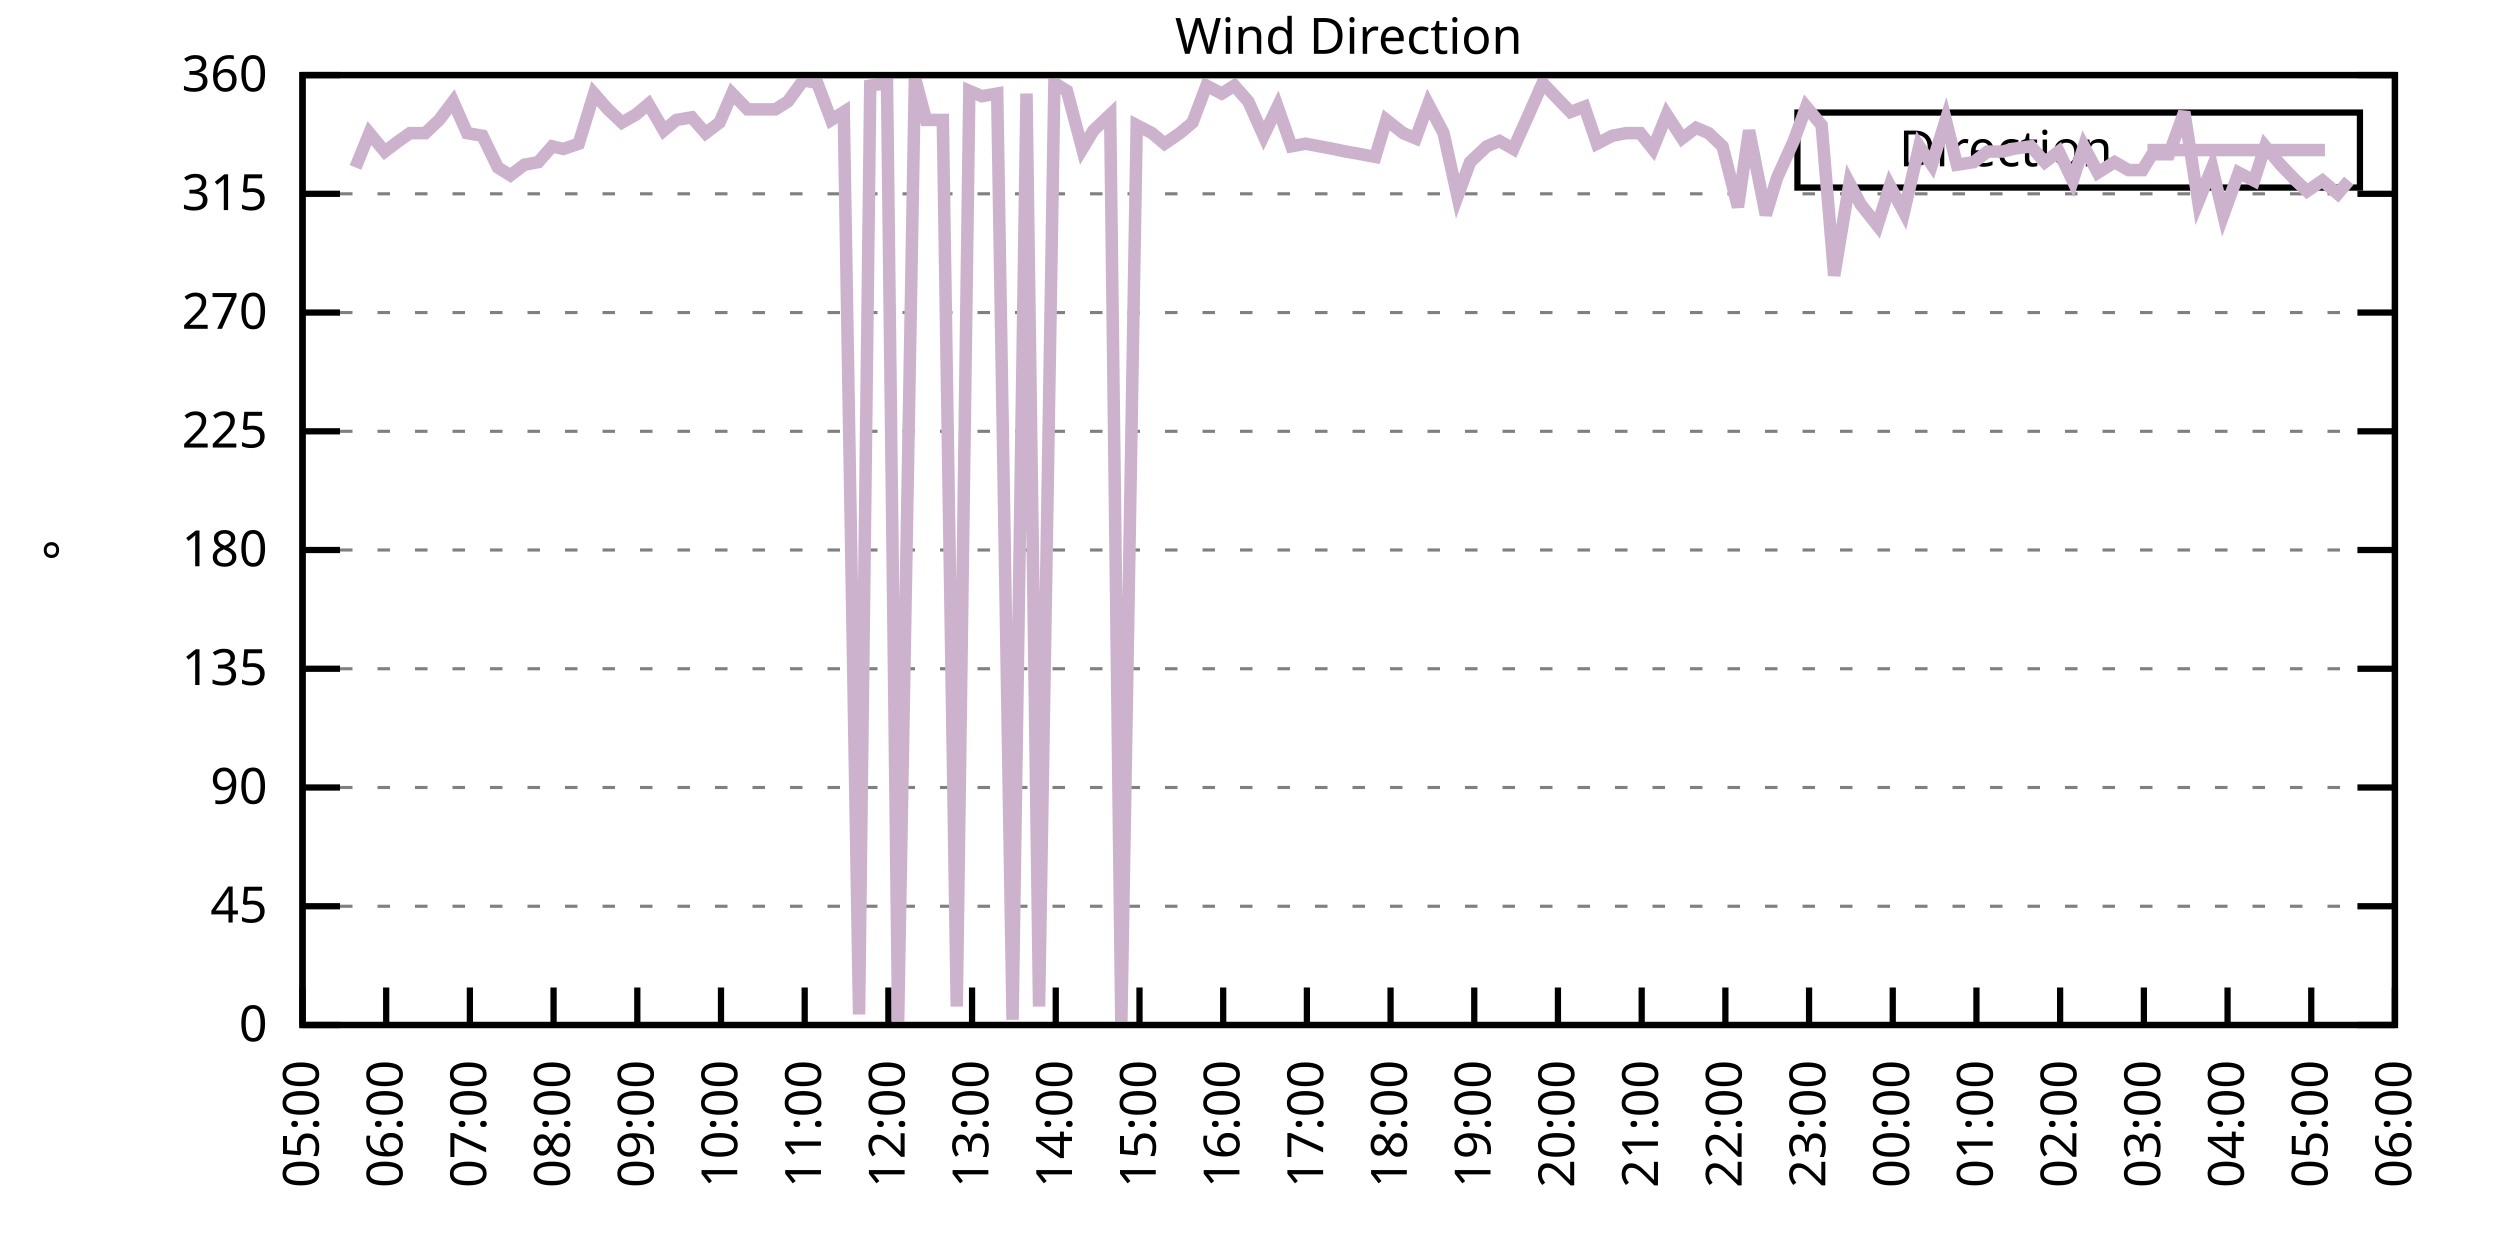
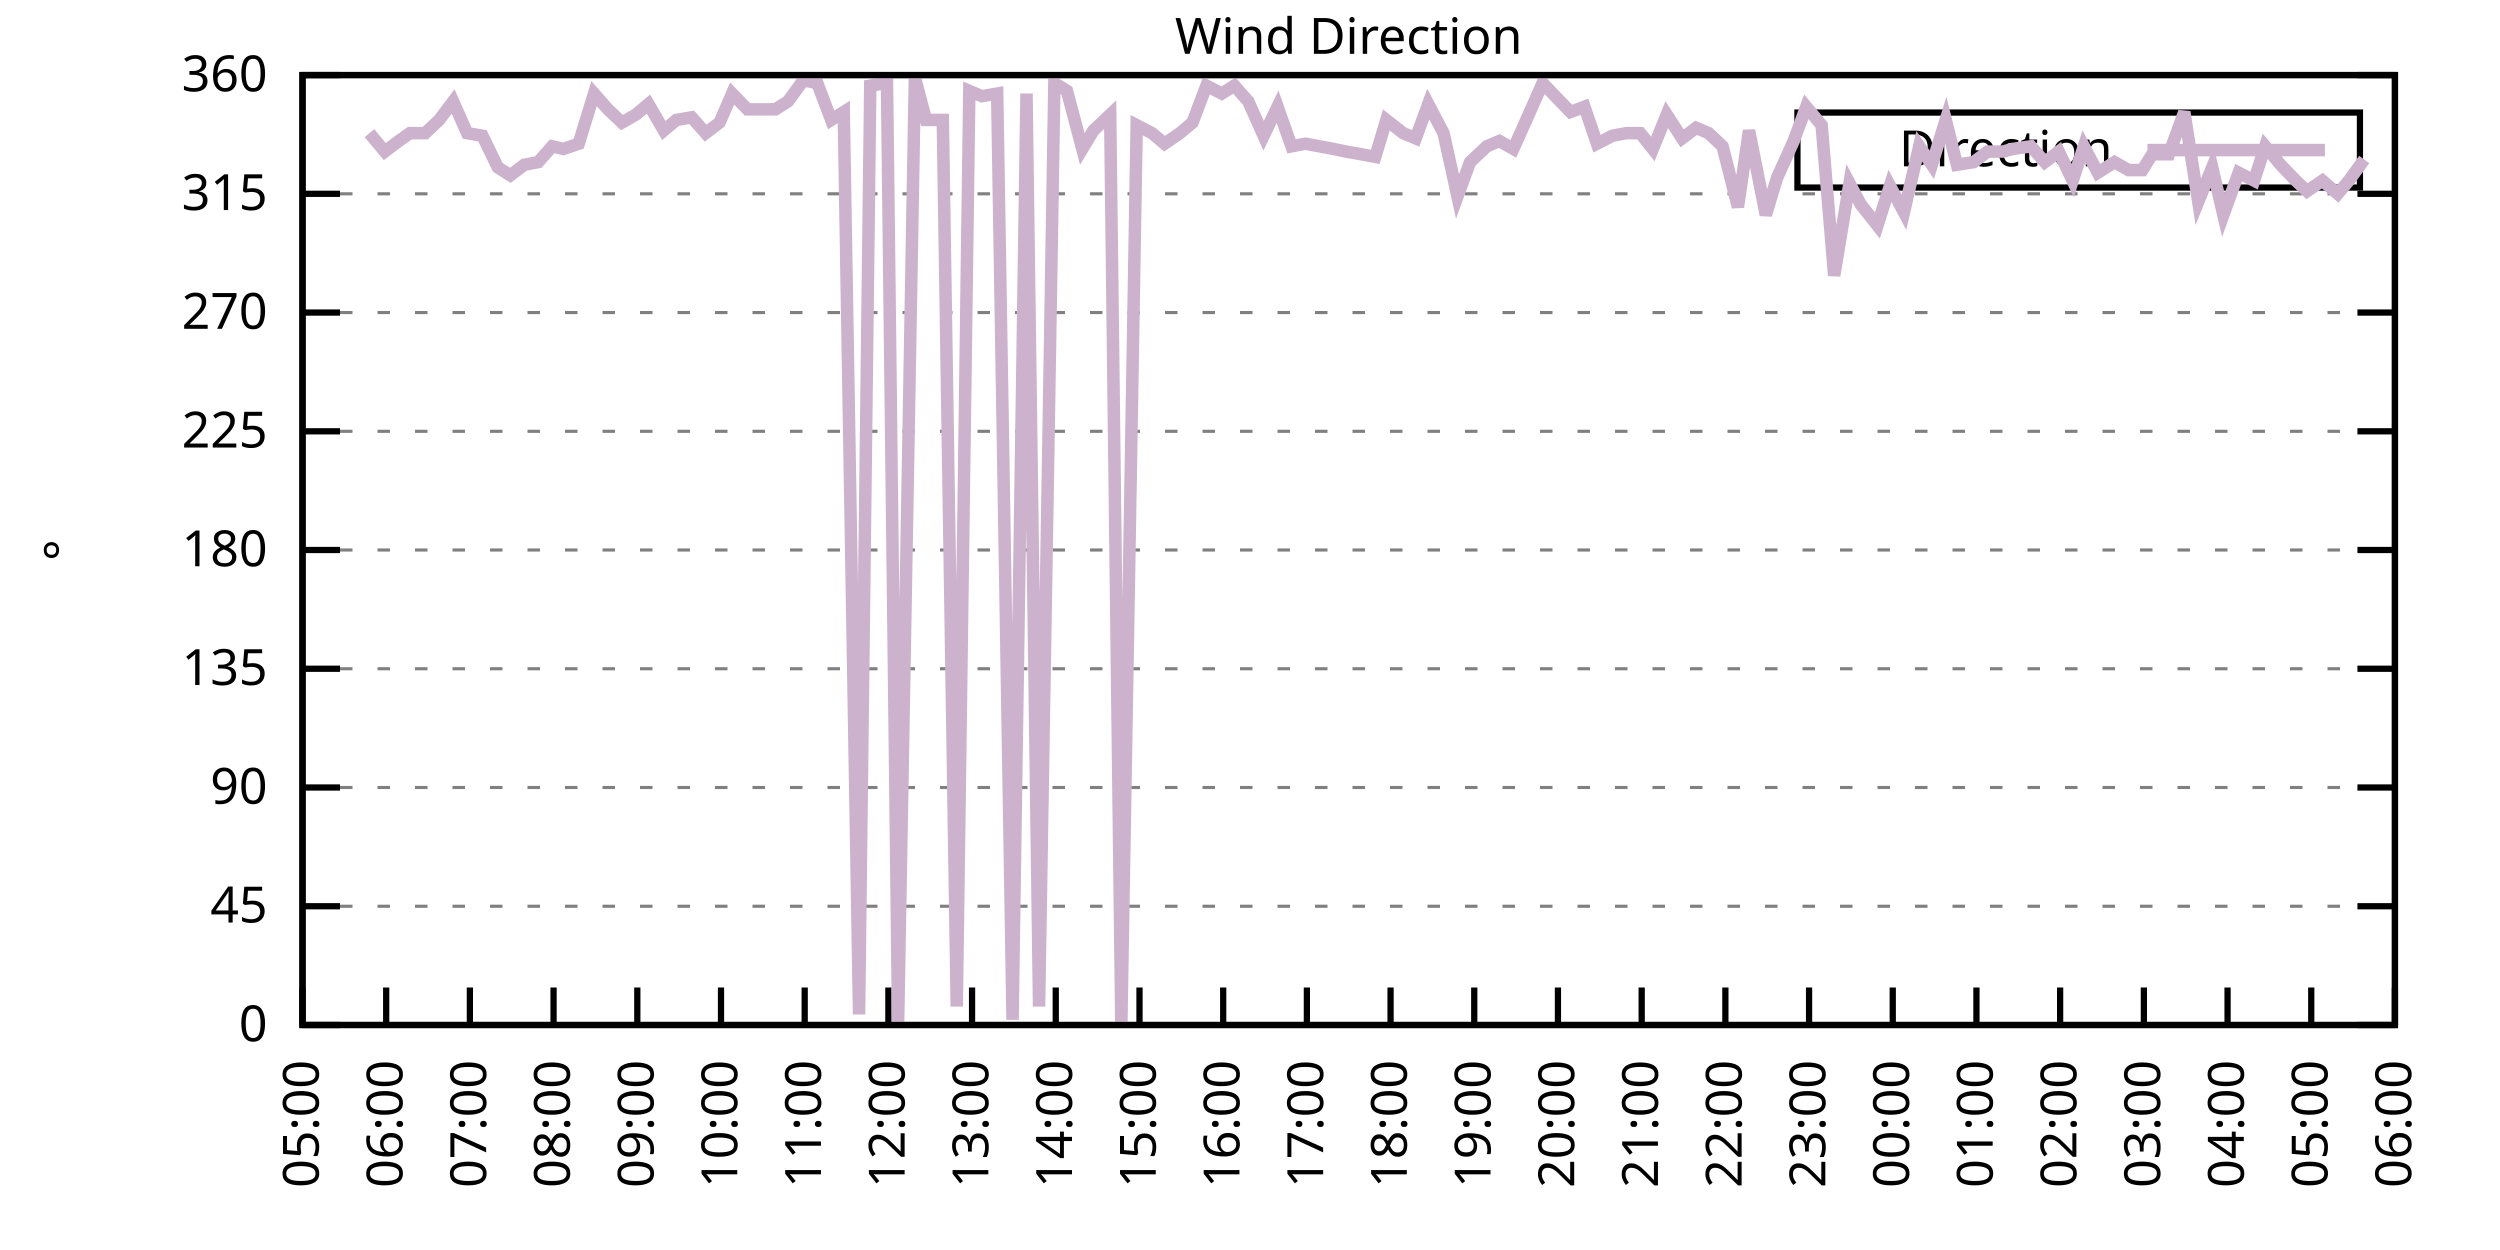
<svg xmlns="http://www.w3.org/2000/svg" xmlns:xlink="http://www.w3.org/1999/xlink" width="400" height="200" viewBox="0 0 400 200">
  <g id="gnuplot_canvas">
    <rect x="0" y="0" width="400" height="200" fill="none" />
    <defs>
      <circle id="gpDot" r="0.5" stroke-width="0.5" stroke="currentColor" />
      <path id="gpPt0" stroke-width="0.333" stroke="currentColor" d="M-1,0 h2 M0,-1 v2" />
      <path id="gpPt1" stroke-width="0.333" stroke="currentColor" d="M-1,-1 L1,1 M1,-1 L-1,1" />
      <path id="gpPt2" stroke-width="0.333" stroke="currentColor" d="M-1,0 L1,0 M0,-1 L0,1 M-1,-1 L1,1 M-1,1 L1,-1" />
      <rect id="gpPt3" stroke-width="0.333" stroke="currentColor" x="-1" y="-1" width="2" height="2" />
      <rect id="gpPt4" stroke-width="0.333" stroke="currentColor" fill="currentColor" x="-1" y="-1" width="2" height="2" />
      <circle id="gpPt5" stroke-width="0.333" stroke="currentColor" cx="0" cy="0" r="1" />
      <use xlink:href="#gpPt5" id="gpPt6" fill="currentColor" stroke="none" />
      <path id="gpPt7" stroke-width="0.333" stroke="currentColor" d="M0,-1.33 L-1.33,0.67 L1.33,0.67 z" />
      <use xlink:href="#gpPt7" id="gpPt8" fill="currentColor" stroke="none" />
      <use xlink:href="#gpPt7" id="gpPt9" stroke="currentColor" transform="rotate(180)" />
      <use xlink:href="#gpPt9" id="gpPt10" fill="currentColor" stroke="none" />
      <use xlink:href="#gpPt3" id="gpPt11" stroke="currentColor" transform="rotate(45)" />
      <use xlink:href="#gpPt11" id="gpPt12" fill="currentColor" stroke="none" />
      <path id="gpPt13" stroke-width="0.333" stroke="currentColor" d="M0,1.330 L1.265,0.411 L0.782,-1.067 L-0.782,-1.076 L-1.265,0.411 z" />
      <use xlink:href="#gpPt13" id="gpPt14" fill="currentColor" stroke="none" />
      <filter id="textbox" filterUnits="objectBoundingBox" x="0" y="0" height="1" width="1">
        <feFlood flood-color="white" flood-opacity="1" result="bgnd" />
        <feComposite in="SourceGraphic" in2="bgnd" operator="atop" />
      </filter>
      <filter id="greybox" filterUnits="objectBoundingBox" x="0" y="0" height="1" width="1">
        <feFlood flood-color="lightgrey" flood-opacity="1" result="grey" />
        <feComposite in="SourceGraphic" in2="grey" operator="atop" />
      </filter>
    </defs>
    <g fill="none" color="white" stroke="currentColor" stroke-width="1.00" stroke-linecap="butt" stroke-linejoin="miter">
</g>
    <g fill="none" color="black" stroke="currentColor" stroke-width="1.00" stroke-linecap="butt" stroke-linejoin="miter">
      <g stroke="none" shape-rendering="crispEdges">
        <polygon fill="rgb(255, 255, 255)" points="48.40,164.00 383.18,164.00 383.18,12.02 48.40,12.02 " />
      </g>
    </g>
    <g fill="none" color="black" stroke="currentColor" stroke-width="1.00" stroke-linecap="butt" stroke-linejoin="miter">
</g>
    <g fill="none" color="black" stroke="black" stroke-width="0.50" stroke-linecap="butt" stroke-linejoin="miter">
</g>
    <g fill="none" color="gray" stroke="currentColor" stroke-width="0.50" stroke-linecap="butt" stroke-linejoin="miter">
      <path stroke="gray" stroke-dasharray="2,4" class="gridline" d="M48.40,164.00 L383.19,164.00  " />
    </g>
    <g fill="none" color="gray" stroke="gray" stroke-width="1.00" stroke-linecap="butt" stroke-linejoin="miter">
</g>
    <g fill="none" color="black" stroke="currentColor" stroke-width="1.00" stroke-linecap="butt" stroke-linejoin="miter">
      <path stroke="black" d="M48.40,164.00 L54.40,164.00 M383.19,164.00 L377.19,164.00  " />
      <g transform="translate(42.80,166.60)" stroke="none" fill="black" font-family="Sans" font-size="8.00" text-anchor="end">
        <text>
          <tspan font-family="Sans"> 0</tspan>
        </text>
      </g>
    </g>
    <g fill="none" color="black" stroke="currentColor" stroke-width="1.00" stroke-linecap="butt" stroke-linejoin="miter">
</g>
    <g fill="none" color="black" stroke="black" stroke-width="0.50" stroke-linecap="butt" stroke-linejoin="miter">
</g>
    <g fill="none" color="gray" stroke="currentColor" stroke-width="0.50" stroke-linecap="butt" stroke-linejoin="miter">
      <path stroke="gray" stroke-dasharray="2,4" class="gridline" d="M48.40,145.00 L383.19,145.00  " />
    </g>
    <g fill="none" color="gray" stroke="gray" stroke-width="1.00" stroke-linecap="butt" stroke-linejoin="miter">
</g>
    <g fill="none" color="black" stroke="currentColor" stroke-width="1.00" stroke-linecap="butt" stroke-linejoin="miter">
      <path stroke="black" d="M48.40,145.00 L54.40,145.00 M383.19,145.00 L377.19,145.00  " />
      <g transform="translate(42.80,147.60)" stroke="none" fill="black" font-family="Sans" font-size="8.00" text-anchor="end">
        <text>
          <tspan font-family="Sans"> 45</tspan>
        </text>
      </g>
    </g>
    <g fill="none" color="black" stroke="currentColor" stroke-width="1.00" stroke-linecap="butt" stroke-linejoin="miter">
</g>
    <g fill="none" color="black" stroke="black" stroke-width="0.50" stroke-linecap="butt" stroke-linejoin="miter">
</g>
    <g fill="none" color="gray" stroke="currentColor" stroke-width="0.50" stroke-linecap="butt" stroke-linejoin="miter">
      <path stroke="gray" stroke-dasharray="2,4" class="gridline" d="M48.40,126.00 L383.19,126.00  " />
    </g>
    <g fill="none" color="gray" stroke="gray" stroke-width="1.00" stroke-linecap="butt" stroke-linejoin="miter">
</g>
    <g fill="none" color="black" stroke="currentColor" stroke-width="1.00" stroke-linecap="butt" stroke-linejoin="miter">
      <path stroke="black" d="M48.40,126.00 L54.40,126.00 M383.19,126.00 L377.19,126.00  " />
      <g transform="translate(42.80,128.60)" stroke="none" fill="black" font-family="Sans" font-size="8.00" text-anchor="end">
        <text>
          <tspan font-family="Sans"> 90</tspan>
        </text>
      </g>
    </g>
    <g fill="none" color="black" stroke="currentColor" stroke-width="1.00" stroke-linecap="butt" stroke-linejoin="miter">
</g>
    <g fill="none" color="black" stroke="black" stroke-width="0.50" stroke-linecap="butt" stroke-linejoin="miter">
</g>
    <g fill="none" color="gray" stroke="currentColor" stroke-width="0.50" stroke-linecap="butt" stroke-linejoin="miter">
      <path stroke="gray" stroke-dasharray="2,4" class="gridline" d="M48.40,107.00 L383.19,107.00  " />
    </g>
    <g fill="none" color="gray" stroke="gray" stroke-width="1.00" stroke-linecap="butt" stroke-linejoin="miter">
</g>
    <g fill="none" color="black" stroke="currentColor" stroke-width="1.00" stroke-linecap="butt" stroke-linejoin="miter">
      <path stroke="black" d="M48.40,107.00 L54.40,107.00 M383.19,107.00 L377.19,107.00  " />
      <g transform="translate(42.80,109.60)" stroke="none" fill="black" font-family="Sans" font-size="8.00" text-anchor="end">
        <text>
          <tspan font-family="Sans"> 135</tspan>
        </text>
      </g>
    </g>
    <g fill="none" color="black" stroke="currentColor" stroke-width="1.00" stroke-linecap="butt" stroke-linejoin="miter">
</g>
    <g fill="none" color="black" stroke="black" stroke-width="0.50" stroke-linecap="butt" stroke-linejoin="miter">
</g>
    <g fill="none" color="gray" stroke="currentColor" stroke-width="0.50" stroke-linecap="butt" stroke-linejoin="miter">
      <path stroke="gray" stroke-dasharray="2,4" class="gridline" d="M48.40,88.00 L383.19,88.00  " />
    </g>
    <g fill="none" color="gray" stroke="gray" stroke-width="1.00" stroke-linecap="butt" stroke-linejoin="miter">
</g>
    <g fill="none" color="black" stroke="currentColor" stroke-width="1.00" stroke-linecap="butt" stroke-linejoin="miter">
      <path stroke="black" d="M48.40,88.00 L54.40,88.00 M383.19,88.00 L377.19,88.00  " />
      <g transform="translate(42.80,90.60)" stroke="none" fill="black" font-family="Sans" font-size="8.00" text-anchor="end">
        <text>
          <tspan font-family="Sans"> 180</tspan>
        </text>
      </g>
    </g>
    <g fill="none" color="black" stroke="currentColor" stroke-width="1.00" stroke-linecap="butt" stroke-linejoin="miter">
</g>
    <g fill="none" color="black" stroke="black" stroke-width="0.50" stroke-linecap="butt" stroke-linejoin="miter">
</g>
    <g fill="none" color="gray" stroke="currentColor" stroke-width="0.50" stroke-linecap="butt" stroke-linejoin="miter">
      <path stroke="gray" stroke-dasharray="2,4" class="gridline" d="M48.40,69.01 L383.19,69.01  " />
    </g>
    <g fill="none" color="gray" stroke="gray" stroke-width="1.00" stroke-linecap="butt" stroke-linejoin="miter">
</g>
    <g fill="none" color="black" stroke="currentColor" stroke-width="1.00" stroke-linecap="butt" stroke-linejoin="miter">
      <path stroke="black" d="M48.40,69.01 L54.40,69.01 M383.19,69.01 L377.19,69.01  " />
      <g transform="translate(42.80,71.61)" stroke="none" fill="black" font-family="Sans" font-size="8.00" text-anchor="end">
        <text>
          <tspan font-family="Sans"> 225</tspan>
        </text>
      </g>
    </g>
    <g fill="none" color="black" stroke="currentColor" stroke-width="1.00" stroke-linecap="butt" stroke-linejoin="miter">
</g>
    <g fill="none" color="black" stroke="black" stroke-width="0.50" stroke-linecap="butt" stroke-linejoin="miter">
</g>
    <g fill="none" color="gray" stroke="currentColor" stroke-width="0.50" stroke-linecap="butt" stroke-linejoin="miter">
      <path stroke="gray" stroke-dasharray="2,4" class="gridline" d="M48.40,50.01 L383.19,50.01  " />
    </g>
    <g fill="none" color="gray" stroke="gray" stroke-width="1.00" stroke-linecap="butt" stroke-linejoin="miter">
</g>
    <g fill="none" color="black" stroke="currentColor" stroke-width="1.00" stroke-linecap="butt" stroke-linejoin="miter">
      <path stroke="black" d="M48.40,50.01 L54.40,50.01 M383.19,50.01 L377.19,50.01  " />
      <g transform="translate(42.80,52.61)" stroke="none" fill="black" font-family="Sans" font-size="8.00" text-anchor="end">
        <text>
          <tspan font-family="Sans"> 270</tspan>
        </text>
      </g>
    </g>
    <g fill="none" color="black" stroke="currentColor" stroke-width="1.00" stroke-linecap="butt" stroke-linejoin="miter">
</g>
    <g fill="none" color="black" stroke="black" stroke-width="0.50" stroke-linecap="butt" stroke-linejoin="miter">
</g>
    <g fill="none" color="gray" stroke="currentColor" stroke-width="0.50" stroke-linecap="butt" stroke-linejoin="miter">
      <path stroke="gray" stroke-dasharray="2,4" class="gridline" d="M48.40,31.01 L383.19,31.01  " />
    </g>
    <g fill="none" color="gray" stroke="gray" stroke-width="1.00" stroke-linecap="butt" stroke-linejoin="miter">
</g>
    <g fill="none" color="black" stroke="currentColor" stroke-width="1.00" stroke-linecap="butt" stroke-linejoin="miter">
      <path stroke="black" d="M48.40,31.01 L54.40,31.01 M383.19,31.01 L377.19,31.01  " />
      <g transform="translate(42.80,33.61)" stroke="none" fill="black" font-family="Sans" font-size="8.00" text-anchor="end">
        <text>
          <tspan font-family="Sans"> 315</tspan>
        </text>
      </g>
    </g>
    <g fill="none" color="black" stroke="currentColor" stroke-width="1.00" stroke-linecap="butt" stroke-linejoin="miter">
</g>
    <g fill="none" color="black" stroke="black" stroke-width="0.50" stroke-linecap="butt" stroke-linejoin="miter">
</g>
    <g fill="none" color="gray" stroke="currentColor" stroke-width="0.50" stroke-linecap="butt" stroke-linejoin="miter">
      <path stroke="gray" stroke-dasharray="2,4" class="gridline" d="M48.40,12.01 L383.19,12.01  " />
    </g>
    <g fill="none" color="gray" stroke="gray" stroke-width="1.00" stroke-linecap="butt" stroke-linejoin="miter">
</g>
    <g fill="none" color="black" stroke="currentColor" stroke-width="1.00" stroke-linecap="butt" stroke-linejoin="miter">
      <path stroke="black" d="M48.40,12.01 L54.40,12.01 M383.19,12.01 L377.19,12.01  " />
      <g transform="translate(42.80,14.61)" stroke="none" fill="black" font-family="Sans" font-size="8.00" text-anchor="end">
        <text>
          <tspan font-family="Sans"> 360</tspan>
        </text>
      </g>
    </g>
    <g fill="none" color="black" stroke="currentColor" stroke-width="1.00" stroke-linecap="butt" stroke-linejoin="miter">
      <path stroke="black" d="M48.40,164.00 L48.40,158.00  " />
      <g transform="translate(51.00,169.60) rotate(270.00)" stroke="none" fill="black" font-family="Sans" font-size="8.00" text-anchor="end">
        <text>
          <tspan font-family="Sans">05:00</tspan>
        </text>
      </g>
    </g>
    <g fill="none" color="black" stroke="currentColor" stroke-width="1.00" stroke-linecap="butt" stroke-linejoin="miter">
      <path stroke="black" d="M61.79,164.00 L61.79,158.00  " />
      <g transform="translate(64.39,169.60) rotate(270.00)" stroke="none" fill="black" font-family="Sans" font-size="8.00" text-anchor="end">
        <text>
          <tspan font-family="Sans">06:00</tspan>
        </text>
      </g>
    </g>
    <g fill="none" color="black" stroke="currentColor" stroke-width="1.00" stroke-linecap="butt" stroke-linejoin="miter">
      <path stroke="black" d="M75.18,164.00 L75.18,158.00  " />
      <g transform="translate(77.78,169.60) rotate(270.00)" stroke="none" fill="black" font-family="Sans" font-size="8.00" text-anchor="end">
        <text>
          <tspan font-family="Sans">07:00</tspan>
        </text>
      </g>
    </g>
    <g fill="none" color="black" stroke="currentColor" stroke-width="1.00" stroke-linecap="butt" stroke-linejoin="miter">
      <path stroke="black" d="M88.57,164.00 L88.57,158.00  " />
      <g transform="translate(91.17,169.60) rotate(270.00)" stroke="none" fill="black" font-family="Sans" font-size="8.00" text-anchor="end">
        <text>
          <tspan font-family="Sans">08:00</tspan>
        </text>
      </g>
    </g>
    <g fill="none" color="black" stroke="currentColor" stroke-width="1.00" stroke-linecap="butt" stroke-linejoin="miter">
      <path stroke="black" d="M101.97,164.00 L101.97,158.00  " />
      <g transform="translate(104.57,169.60) rotate(270.00)" stroke="none" fill="black" font-family="Sans" font-size="8.00" text-anchor="end">
        <text>
          <tspan font-family="Sans">09:00</tspan>
        </text>
      </g>
    </g>
    <g fill="none" color="black" stroke="currentColor" stroke-width="1.00" stroke-linecap="butt" stroke-linejoin="miter">
      <path stroke="black" d="M115.36,164.00 L115.36,158.00  " />
      <g transform="translate(117.96,169.60) rotate(270.00)" stroke="none" fill="black" font-family="Sans" font-size="8.00" text-anchor="end">
        <text>
          <tspan font-family="Sans">10:00</tspan>
        </text>
      </g>
    </g>
    <g fill="none" color="black" stroke="currentColor" stroke-width="1.00" stroke-linecap="butt" stroke-linejoin="miter">
      <path stroke="black" d="M128.75,164.00 L128.75,158.00  " />
      <g transform="translate(131.35,169.60) rotate(270.00)" stroke="none" fill="black" font-family="Sans" font-size="8.00" text-anchor="end">
        <text>
          <tspan font-family="Sans">11:00</tspan>
        </text>
      </g>
    </g>
    <g fill="none" color="black" stroke="currentColor" stroke-width="1.00" stroke-linecap="butt" stroke-linejoin="miter">
      <path stroke="black" d="M142.14,164.00 L142.14,158.00  " />
      <g transform="translate(144.74,169.60) rotate(270.00)" stroke="none" fill="black" font-family="Sans" font-size="8.00" text-anchor="end">
        <text>
          <tspan font-family="Sans">12:00</tspan>
        </text>
      </g>
    </g>
    <g fill="none" color="black" stroke="currentColor" stroke-width="1.00" stroke-linecap="butt" stroke-linejoin="miter">
      <path stroke="black" d="M155.53,164.00 L155.53,158.00  " />
      <g transform="translate(158.13,169.60) rotate(270.00)" stroke="none" fill="black" font-family="Sans" font-size="8.00" text-anchor="end">
        <text>
          <tspan font-family="Sans">13:00</tspan>
        </text>
      </g>
    </g>
    <g fill="none" color="black" stroke="currentColor" stroke-width="1.00" stroke-linecap="butt" stroke-linejoin="miter">
      <path stroke="black" d="M168.92,164.00 L168.92,158.00  " />
      <g transform="translate(171.52,169.60) rotate(270.00)" stroke="none" fill="black" font-family="Sans" font-size="8.00" text-anchor="end">
        <text>
          <tspan font-family="Sans">14:00</tspan>
        </text>
      </g>
    </g>
    <g fill="none" color="black" stroke="currentColor" stroke-width="1.00" stroke-linecap="butt" stroke-linejoin="miter">
      <path stroke="black" d="M182.32,164.00 L182.32,158.00  " />
      <g transform="translate(184.92,169.60) rotate(270.00)" stroke="none" fill="black" font-family="Sans" font-size="8.00" text-anchor="end">
        <text>
          <tspan font-family="Sans">15:00</tspan>
        </text>
      </g>
    </g>
    <g fill="none" color="black" stroke="currentColor" stroke-width="1.00" stroke-linecap="butt" stroke-linejoin="miter">
      <path stroke="black" d="M195.71,164.00 L195.71,158.00  " />
      <g transform="translate(198.31,169.60) rotate(270.00)" stroke="none" fill="black" font-family="Sans" font-size="8.00" text-anchor="end">
        <text>
          <tspan font-family="Sans">16:00</tspan>
        </text>
      </g>
    </g>
    <g fill="none" color="black" stroke="currentColor" stroke-width="1.00" stroke-linecap="butt" stroke-linejoin="miter">
      <path stroke="black" d="M209.10,164.00 L209.10,158.00  " />
      <g transform="translate(211.70,169.60) rotate(270.00)" stroke="none" fill="black" font-family="Sans" font-size="8.00" text-anchor="end">
        <text>
          <tspan font-family="Sans">17:00</tspan>
        </text>
      </g>
    </g>
    <g fill="none" color="black" stroke="currentColor" stroke-width="1.00" stroke-linecap="butt" stroke-linejoin="miter">
      <path stroke="black" d="M222.49,164.00 L222.49,158.00  " />
      <g transform="translate(225.09,169.60) rotate(270.00)" stroke="none" fill="black" font-family="Sans" font-size="8.00" text-anchor="end">
        <text>
          <tspan font-family="Sans">18:00</tspan>
        </text>
      </g>
    </g>
    <g fill="none" color="black" stroke="currentColor" stroke-width="1.00" stroke-linecap="butt" stroke-linejoin="miter">
      <path stroke="black" d="M235.88,164.00 L235.88,158.00  " />
      <g transform="translate(238.48,169.60) rotate(270.00)" stroke="none" fill="black" font-family="Sans" font-size="8.00" text-anchor="end">
        <text>
          <tspan font-family="Sans">19:00</tspan>
        </text>
      </g>
    </g>
    <g fill="none" color="black" stroke="currentColor" stroke-width="1.00" stroke-linecap="butt" stroke-linejoin="miter">
      <path stroke="black" d="M249.27,164.00 L249.27,158.00  " />
      <g transform="translate(251.87,169.60) rotate(270.00)" stroke="none" fill="black" font-family="Sans" font-size="8.00" text-anchor="end">
        <text>
          <tspan font-family="Sans">20:00</tspan>
        </text>
      </g>
    </g>
    <g fill="none" color="black" stroke="currentColor" stroke-width="1.00" stroke-linecap="butt" stroke-linejoin="miter">
      <path stroke="black" d="M262.67,164.00 L262.67,158.00  " />
      <g transform="translate(265.27,169.60) rotate(270.00)" stroke="none" fill="black" font-family="Sans" font-size="8.00" text-anchor="end">
        <text>
          <tspan font-family="Sans">21:00</tspan>
        </text>
      </g>
    </g>
    <g fill="none" color="black" stroke="currentColor" stroke-width="1.00" stroke-linecap="butt" stroke-linejoin="miter">
      <path stroke="black" d="M276.06,164.00 L276.06,158.00  " />
      <g transform="translate(278.66,169.60) rotate(270.00)" stroke="none" fill="black" font-family="Sans" font-size="8.00" text-anchor="end">
        <text>
          <tspan font-family="Sans">22:00</tspan>
        </text>
      </g>
    </g>
    <g fill="none" color="black" stroke="currentColor" stroke-width="1.00" stroke-linecap="butt" stroke-linejoin="miter">
      <path stroke="black" d="M289.45,164.00 L289.45,158.00  " />
      <g transform="translate(292.05,169.60) rotate(270.00)" stroke="none" fill="black" font-family="Sans" font-size="8.00" text-anchor="end">
        <text>
          <tspan font-family="Sans">23:00</tspan>
        </text>
      </g>
    </g>
    <g fill="none" color="black" stroke="currentColor" stroke-width="1.00" stroke-linecap="butt" stroke-linejoin="miter">
      <path stroke="black" d="M302.84,164.00 L302.84,158.00  " />
      <g transform="translate(305.44,169.60) rotate(270.00)" stroke="none" fill="black" font-family="Sans" font-size="8.00" text-anchor="end">
        <text>
          <tspan font-family="Sans">00:00</tspan>
        </text>
      </g>
    </g>
    <g fill="none" color="black" stroke="currentColor" stroke-width="1.00" stroke-linecap="butt" stroke-linejoin="miter">
      <path stroke="black" d="M316.23,164.00 L316.23,158.00  " />
      <g transform="translate(318.83,169.60) rotate(270.00)" stroke="none" fill="black" font-family="Sans" font-size="8.00" text-anchor="end">
        <text>
          <tspan font-family="Sans">01:00</tspan>
        </text>
      </g>
    </g>
    <g fill="none" color="black" stroke="currentColor" stroke-width="1.00" stroke-linecap="butt" stroke-linejoin="miter">
      <path stroke="black" d="M329.62,164.00 L329.62,158.00  " />
      <g transform="translate(332.22,169.60) rotate(270.00)" stroke="none" fill="black" font-family="Sans" font-size="8.00" text-anchor="end">
        <text>
          <tspan font-family="Sans">02:00</tspan>
        </text>
      </g>
    </g>
    <g fill="none" color="black" stroke="currentColor" stroke-width="1.00" stroke-linecap="butt" stroke-linejoin="miter">
      <path stroke="black" d="M343.02,164.00 L343.02,158.00  " />
      <g transform="translate(345.62,169.60) rotate(270.00)" stroke="none" fill="black" font-family="Sans" font-size="8.00" text-anchor="end">
        <text>
          <tspan font-family="Sans">03:00</tspan>
        </text>
      </g>
    </g>
    <g fill="none" color="black" stroke="currentColor" stroke-width="1.00" stroke-linecap="butt" stroke-linejoin="miter">
      <path stroke="black" d="M356.41,164.00 L356.41,158.00  " />
      <g transform="translate(359.01,169.60) rotate(270.00)" stroke="none" fill="black" font-family="Sans" font-size="8.00" text-anchor="end">
        <text>
          <tspan font-family="Sans">04:00</tspan>
        </text>
      </g>
    </g>
    <g fill="none" color="black" stroke="currentColor" stroke-width="1.00" stroke-linecap="butt" stroke-linejoin="miter">
      <path stroke="black" d="M369.80,164.00 L369.80,158.00  " />
      <g transform="translate(372.40,169.60) rotate(270.00)" stroke="none" fill="black" font-family="Sans" font-size="8.00" text-anchor="end">
        <text>
          <tspan font-family="Sans">05:00</tspan>
        </text>
      </g>
    </g>
    <g fill="none" color="black" stroke="currentColor" stroke-width="1.00" stroke-linecap="butt" stroke-linejoin="miter">
      <path stroke="black" d="M383.19,164.00 L383.19,158.00  " />
      <g transform="translate(385.79,169.60) rotate(270.00)" stroke="none" fill="black" font-family="Sans" font-size="8.00" text-anchor="end">
        <text>
          <tspan font-family="Sans">06:00</tspan>
        </text>
      </g>
    </g>
    <g fill="none" color="black" stroke="currentColor" stroke-width="1.00" stroke-linecap="butt" stroke-linejoin="miter">
</g>
    <g fill="none" color="black" stroke="currentColor" stroke-width="1.00" stroke-linecap="butt" stroke-linejoin="miter">
      <path stroke="black" d="M48.40,12.01 L48.40,164.00 L383.19,164.00 L383.19,12.01 L48.40,12.01 Z  " />
    </g>
    <g fill="none" color="black" stroke="currentColor" stroke-width="1.00" stroke-linecap="butt" stroke-linejoin="miter">
</g>
    <g fill="none" color="black" stroke="currentColor" stroke-width="1.00" stroke-linecap="butt" stroke-linejoin="miter">
      <path stroke="black" d="M287.59,30.01 L287.59,18.01 L377.59,18.01 L377.59,30.01 L287.59,30.01 Z  " />
    </g>
    <g id="Wind_direction_plot_1">
      <g fill="none" color="white" stroke="black" stroke-width="2.00" stroke-linecap="butt" stroke-linejoin="miter">
</g>
      <g fill="none" color="black" stroke="currentColor" stroke-width="2.00" stroke-linecap="butt" stroke-linejoin="miter">
        <g transform="translate(337.99,26.61)" stroke="none" fill="black" font-family="Sans" font-size="8.00" text-anchor="end">
          <text>
            <tspan font-family="Sans">Direction</tspan>
          </text>
        </g>
      </g>
      <g fill="none" color="black" stroke="currentColor" stroke-width="2.00" stroke-linecap="butt" stroke-linejoin="miter">
-         <path stroke="rgb(204, 178, 204)" d="M343.59,24.01 L371.99,24.01 M56.88,26.79 L59.11,21.30 L61.57,24.25 L63.80,22.56 L65.59,21.30 L68.04,21.30   L70.27,19.19 L72.50,16.23 L74.74,21.30 L77.19,21.72 L79.65,26.79 L81.66,28.05 L83.89,26.36 L86.12,25.94   L88.35,23.41 L90.14,23.83 L92.59,22.99 L95.05,14.97 L97.28,17.50 L99.51,19.61 L101.74,18.34 L103.75,16.65   L106.21,20.88 L108.22,19.19 L110.67,18.77 L112.90,21.30 L115.13,19.61 L117.14,14.97 L119.60,17.50 L121.83,17.50   L124.06,17.50 L126.07,16.23 L128.53,12.85 L130.76,13.28 L132.99,19.19 L135.00,17.92 L137.45,162.31 L139.24,13.70   L141.92,13.28 L143.70,163.58 L146.38,12.43 L148.17,19.19 L150.85,19.19 L153.08,161.04 L155.09,14.54 L157.10,15.39   L159.55,14.97 L162.01,163.16 L164.24,14.97 L166.25,161.04 L168.70,13.28 L170.71,14.54 L173.17,23.83 L174.95,20.88   L177.63,18.34 L179.41,164.00 L181.87,20.03 L184.32,21.30 L186.33,22.99 L188.79,21.30 L190.80,19.61 L193.03,13.70   L195.48,14.97 L197.49,13.70 L199.73,16.23 L202.18,21.72 L204.41,17.08 L206.64,23.41 L208.88,22.99 L211.11,23.41   L213.34,23.83 L215.35,24.25 L217.80,24.68 L220.04,25.10 L221.82,19.19 L224.50,21.30 L226.51,22.14 L228.52,16.65   L230.97,21.30 L233.20,31.43 L235.21,25.94 L237.89,23.41 L239.90,22.56 L242.13,23.83 L244.59,18.34 L246.82,13.28   L248.83,15.39 L251.28,17.92 L253.51,17.08 L255.52,22.99 L257.98,21.72 L260.21,21.30 L262.44,21.30 L264.45,23.83   L266.68,18.34 L269.14,22.14 L271.37,20.45 L273.38,21.30 L275.61,23.41 L278.07,33.12 L279.85,20.88 L282.53,34.39   L284.32,28.48 L286.99,22.56 L289.00,17.08 L291.46,20.03 L293.47,44.10 L295.92,29.32 L297.71,32.70 L300.39,36.08   L302.39,29.74 L304.63,33.96 L307.08,23.41 L309.09,26.36 L311.32,19.19 L313.11,26.36 L315.79,25.94 L318.02,24.25   L320.47,24.25 L322.04,23.83 L324.94,23.41 L327.17,25.94 L329.40,24.25 L331.63,28.90 L333.42,23.41 L335.65,27.63   L338.33,25.94 L340.56,27.21 L342.79,27.21 L344.35,24.68 L347.03,24.68 L349.49,17.92 L351.72,32.28 L353.95,26.79   L355.74,34.39 L358.19,27.63 L360.65,28.90 L362.43,23.41 L364.89,26.36 L367.34,28.90 L369.13,30.59 L371.58,28.90   L374.04,31.01 L375.82,28.90  " />
+         <path stroke="rgb(204, 178, 204)" d="M343.59,24.01 L371.99,24.01 M59.11,21.30 L61.57,24.25 L63.80,22.56 L65.59,21.30 L68.04,21.30 L70.27,19.19   L72.50,16.23 L74.74,21.30 L77.19,21.72 L79.65,26.79 L81.66,28.05 L83.89,26.36 L86.12,25.94 L88.35,23.41   L90.14,23.83 L92.59,22.99 L95.05,14.97 L97.28,17.50 L99.51,19.61 L101.74,18.34 L103.75,16.65 L106.21,20.88   L108.22,19.19 L110.67,18.77 L112.90,21.30 L115.13,19.61 L117.14,14.97 L119.60,17.50 L121.83,17.50 L124.06,17.50   L126.07,16.23 L128.53,12.85 L130.76,13.28 L132.99,19.19 L135.00,17.92 L137.45,162.31 L139.24,13.70 L141.92,13.28   L143.70,163.58 L146.38,12.43 L148.17,19.19 L150.85,19.19 L153.08,161.04 L155.09,14.54 L157.10,15.39 L159.55,14.97   L162.01,163.16 L164.24,14.97 L166.25,161.04 L168.70,13.28 L170.71,14.54 L173.17,23.83 L174.95,20.88 L177.63,18.34   L179.41,164.00 L181.87,20.03 L184.32,21.30 L186.33,22.99 L188.79,21.30 L190.80,19.61 L193.03,13.70 L195.48,14.97   L197.49,13.70 L199.73,16.23 L202.18,21.72 L204.41,17.08 L206.64,23.41 L208.88,22.99 L211.11,23.41 L213.34,23.83   L215.35,24.25 L217.80,24.68 L220.04,25.10 L221.82,19.19 L224.50,21.30 L226.51,22.14 L228.52,16.65 L230.97,21.30   L233.20,31.43 L235.21,25.94 L237.89,23.41 L239.90,22.56 L242.13,23.83 L244.59,18.34 L246.82,13.28 L248.83,15.39   L251.28,17.92 L253.51,17.08 L255.52,22.99 L257.98,21.72 L260.21,21.30 L262.44,21.30 L264.45,23.83 L266.68,18.34   L269.14,22.14 L271.37,20.45 L273.38,21.30 L275.61,23.41 L278.07,33.12 L279.85,20.88 L282.53,34.39 L284.32,28.48   L286.99,22.56 L289.00,17.08 L291.46,20.03 L293.47,44.10 L295.92,29.32 L297.71,32.70 L300.39,36.08 L302.39,29.74   L304.63,33.96 L307.08,23.41 L309.09,26.36 L311.32,19.19 L313.11,26.36 L315.79,25.94 L318.02,24.25 L320.47,24.25   L322.04,23.83 L324.94,23.41 L327.17,25.94 L329.40,24.25 L331.63,28.90 L333.42,23.41 L335.65,27.63 L338.33,25.94   L340.56,27.21 L342.79,27.21 L344.35,24.68 L347.03,24.68 L349.49,17.92 L351.72,32.28 L353.95,26.79 L355.74,34.39   L358.19,27.63 L360.65,28.90 L362.43,23.41 L364.89,26.36 L367.34,28.90 L369.13,30.59 L371.58,28.90 L374.04,31.01   L375.82,28.90 L378.28,25.52  " />
      </g>
    </g>
    <g fill="none" color="black" stroke="currentColor" stroke-width="2.00" stroke-linecap="butt" stroke-linejoin="miter">
</g>
    <g fill="none" color="black" stroke="black" stroke-width="1.00" stroke-linecap="butt" stroke-linejoin="miter">
</g>
    <g fill="none" color="black" stroke="currentColor" stroke-width="1.00" stroke-linecap="butt" stroke-linejoin="miter">
      <path stroke="black" d="M48.40,12.01 L48.40,164.00 L383.19,164.00 L383.19,12.01 L48.40,12.01 Z  " />
      <g transform="translate(12.80,88.01) rotate(270.00)" stroke="none" fill="black" font-family="Sans" font-size="8.00" text-anchor="middle">
        <text>
          <tspan font-family="Sans">°</tspan>
        </text>
      </g>
    </g>
    <g fill="none" color="black" stroke="currentColor" stroke-width="1.00" stroke-linecap="butt" stroke-linejoin="miter">
</g>
    <g fill="none" color="black" stroke="currentColor" stroke-width="1.00" stroke-linecap="butt" stroke-linejoin="miter">
      <g transform="translate(215.79,8.61)" stroke="none" fill="black" font-family="Sans" font-size="8.00" text-anchor="middle">
        <text>
          <tspan font-family="Sans">Wind Direction</tspan>
        </text>
      </g>
    </g>
    <g fill="none" color="black" stroke="currentColor" stroke-width="1.00" stroke-linecap="butt" stroke-linejoin="miter">
</g>
  </g>
</svg>
